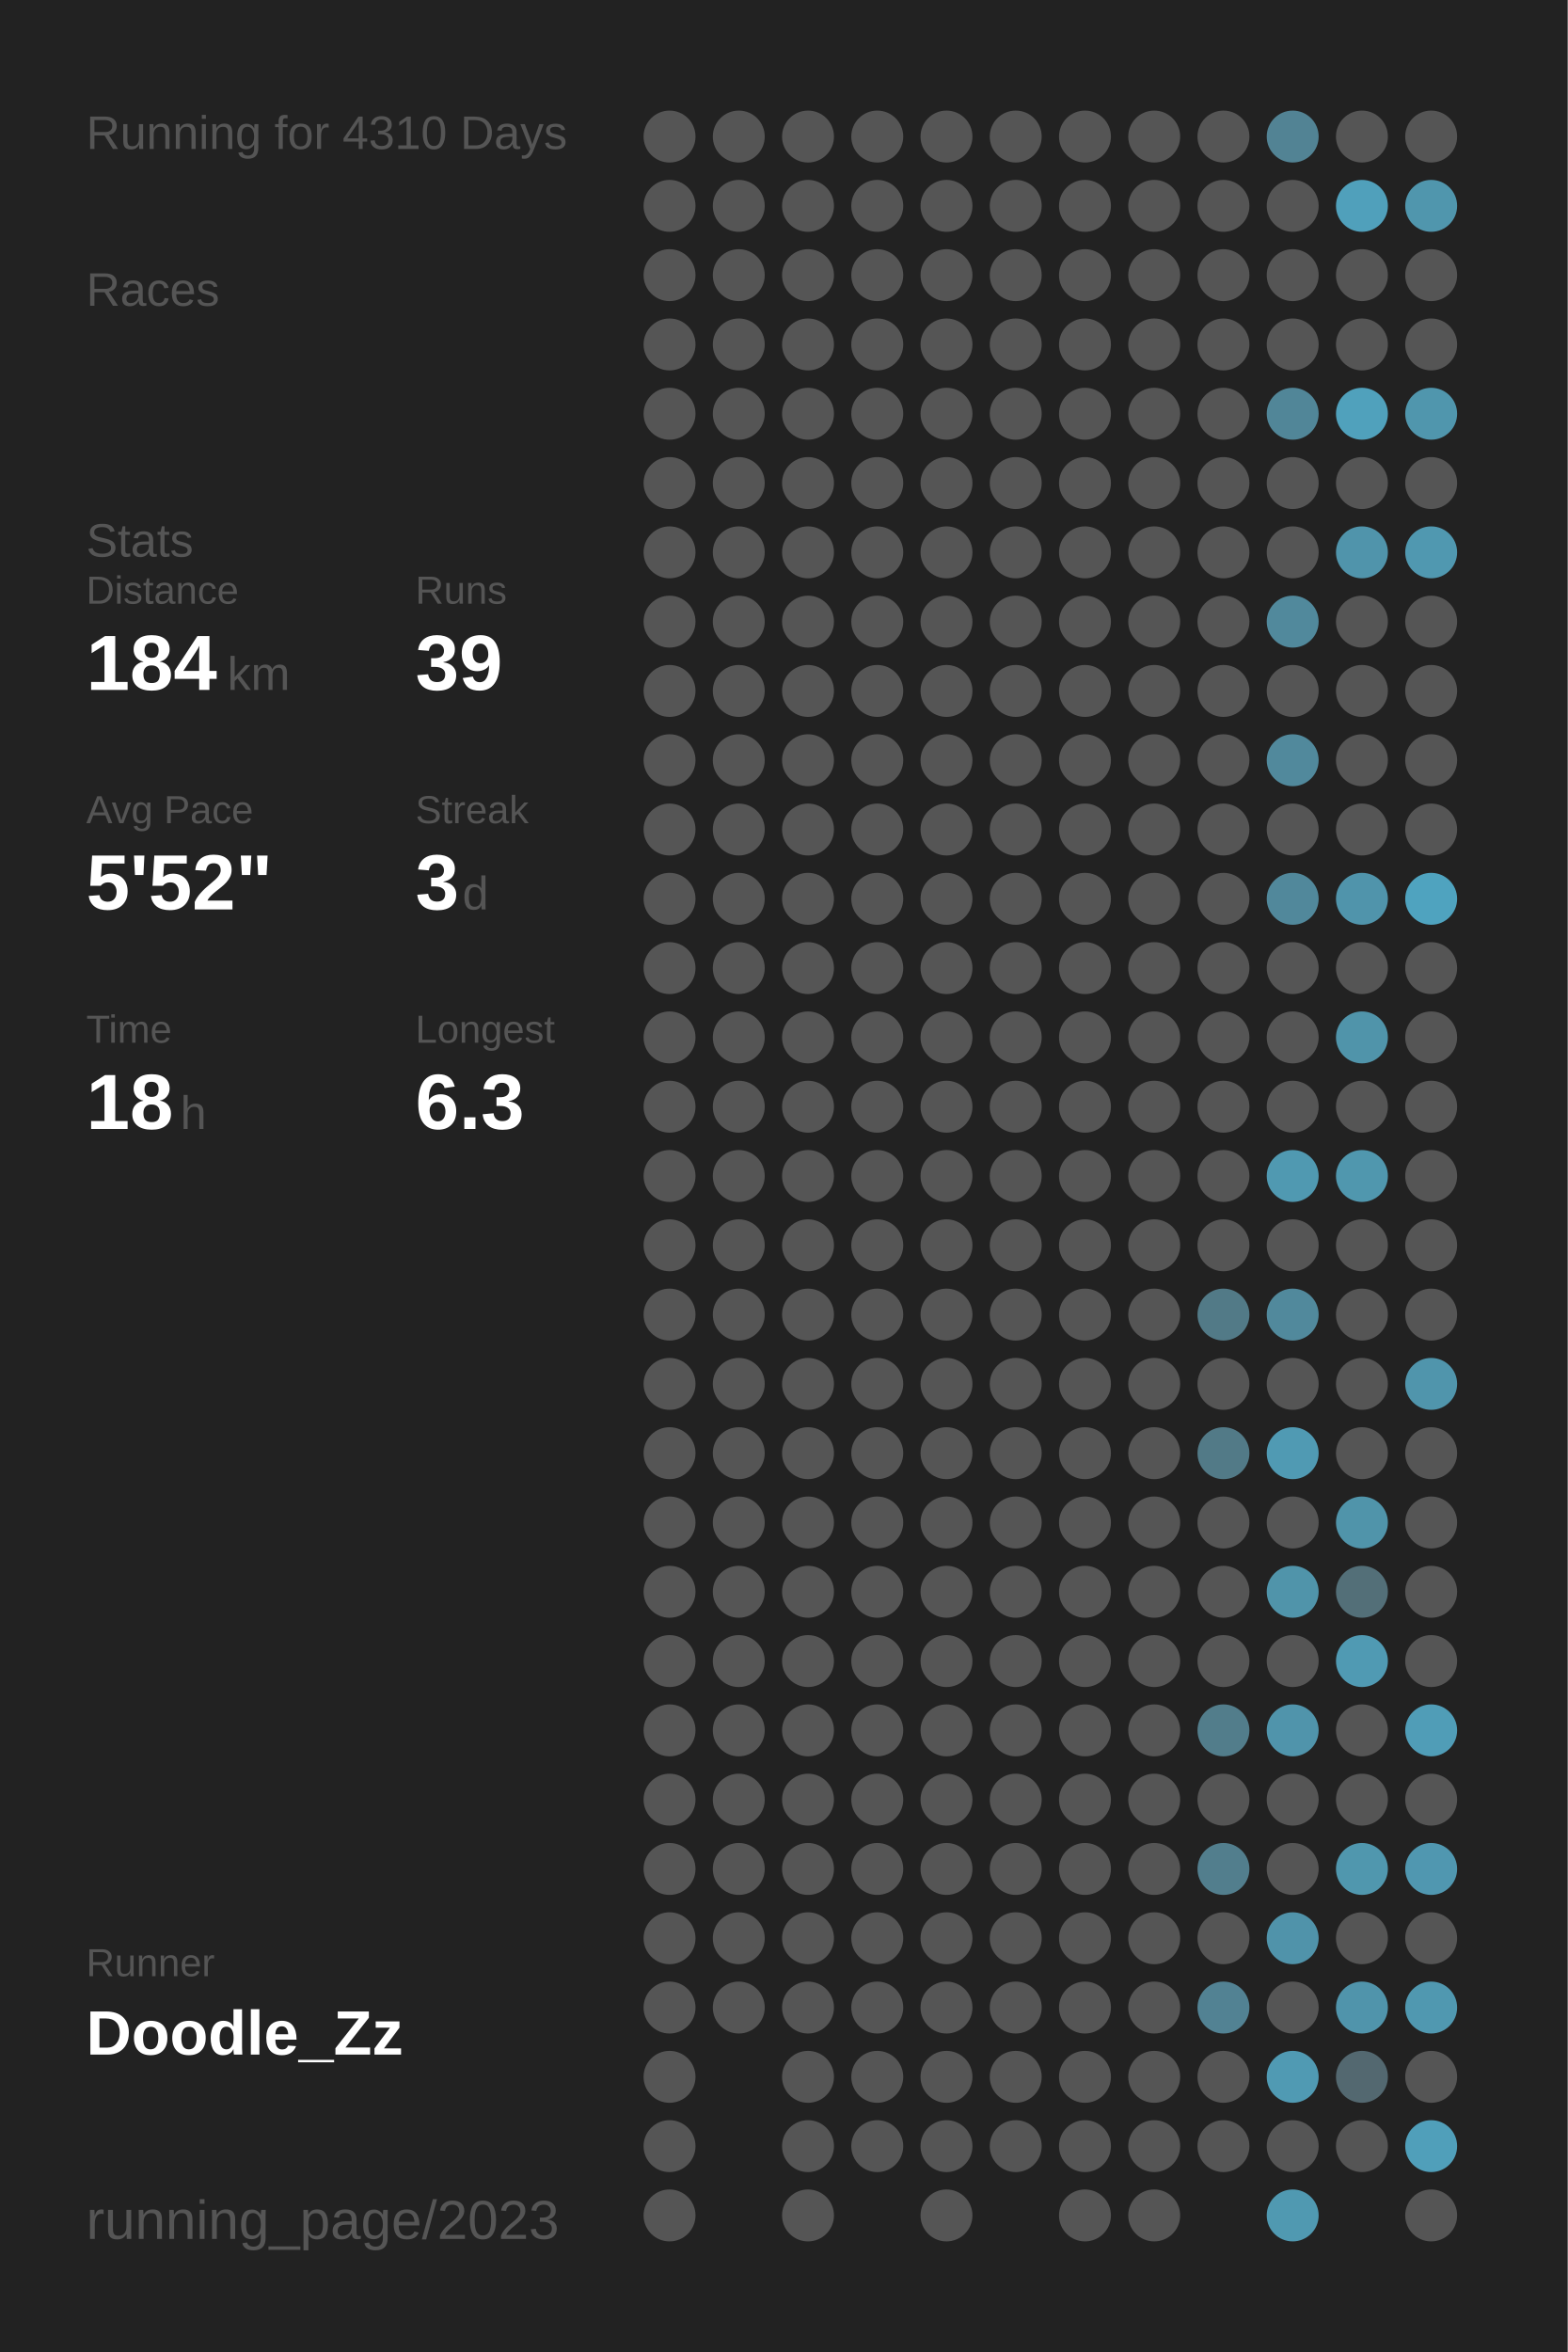
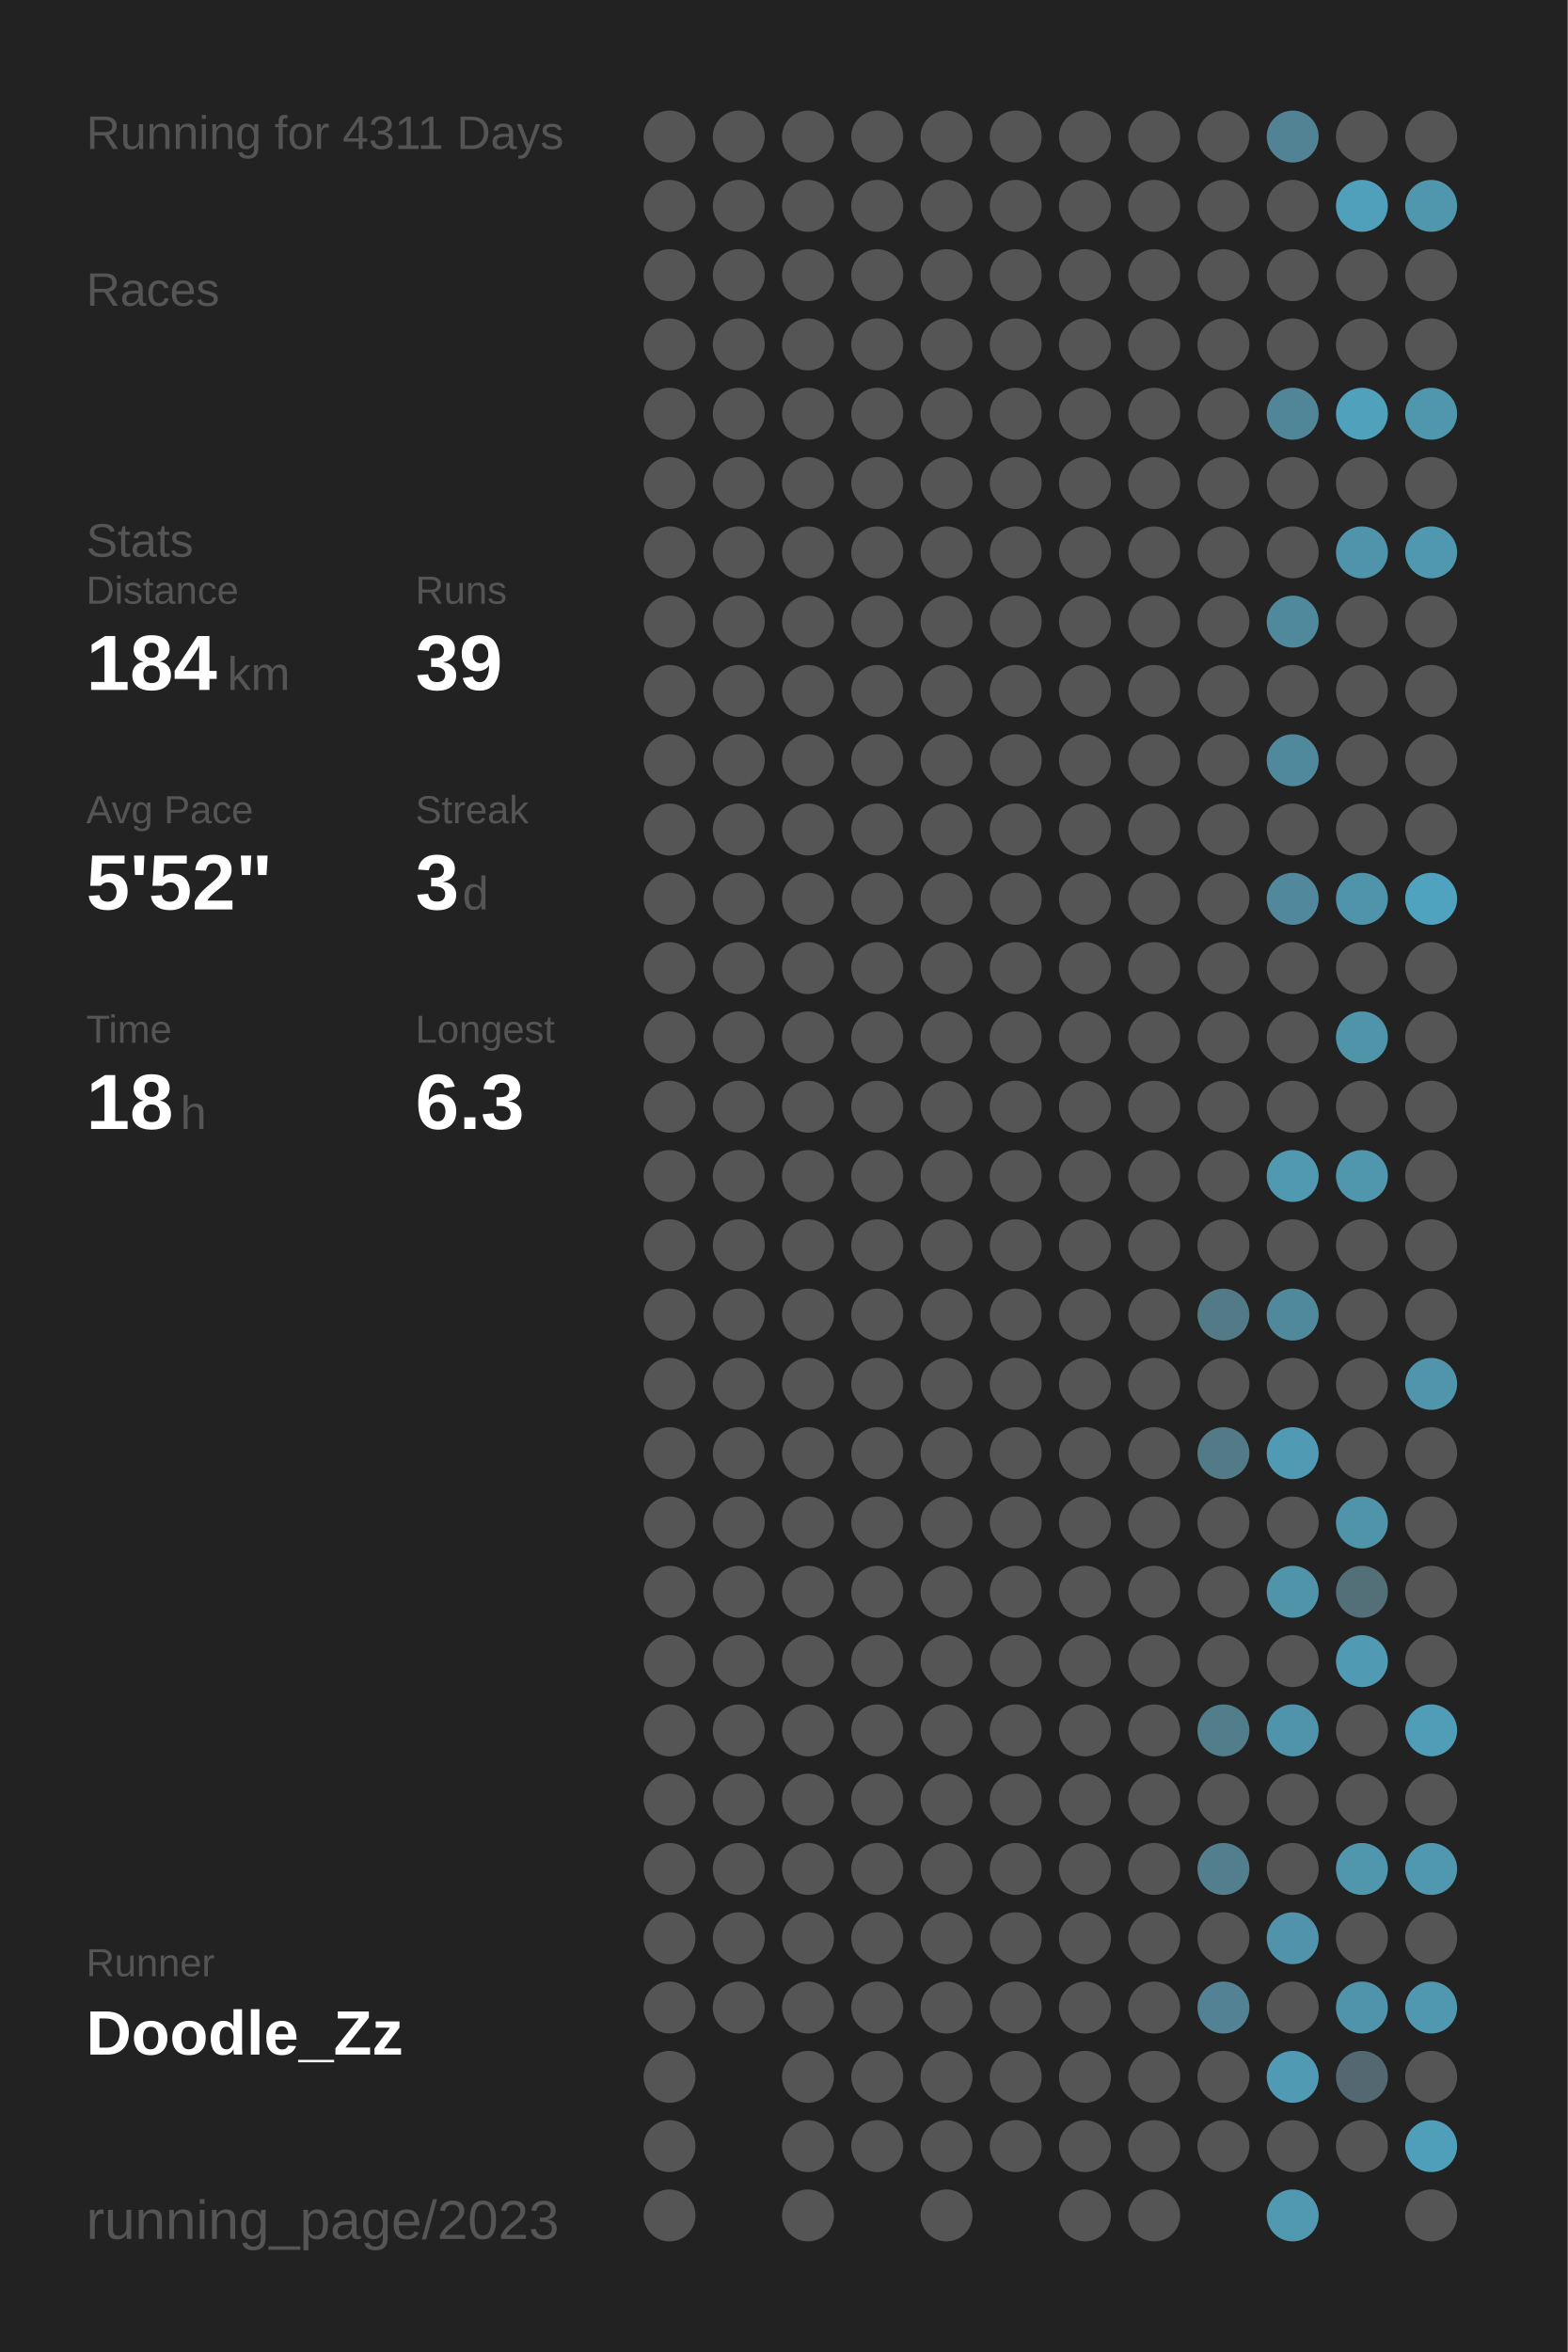
<svg xmlns="http://www.w3.org/2000/svg" baseProfile="full" height="300mm" version="1.1" viewBox="0,0,200,300" width="200mm">
  <defs />
  <rect fill="#222222" height="300" width="200" x="0" y="0" />
-   <text fill="#555555" style="font-size:6px; font-family:Arial;" x="11" y="19">Running for 4310 Days</text>
+   <text fill="#555555" style="font-size:6px; font-family:Arial;" x="11" y="19">Running for 4311 Days</text>
  <text fill="#555555" style="font-size:6px; font-family:Arial;" x="11" y="39">Races</text>
  <text fill="#555555" style="font-size:6px; font-family:Arial;" x="11" y="71">Stats</text>
  <text fill="#555555" style="font-size:5px; font-family:Arial;" x="11" y="77">Distance</text>
  <text fill="#FFFFFF" style="font-size:10px; font-family:Arial; font-weight:bold;" x="11" y="88">184</text>
  <text fill="#555555" style="font-size:6px; font-family:Arial;" x="29" y="88">km</text>
  <text fill="#555555" style="font-size:5px; font-family:Arial;" x="53" y="77">Runs</text>
  <text fill="#FFFFFF" style="font-size:10px; font-family:Arial; font-weight:bold;" x="53" y="88">39</text>
  <text fill="#555555" style="font-size:5px; font-family:Arial;" x="11" y="105">Avg Pace</text>
  <text fill="#FFFFFF" style="font-size:10px; font-family:Arial; font-weight:bold;" x="11" y="116">5'52"</text>
  <text fill="#555555" style="font-size:5px; font-family:Arial;" x="53" y="105">Streak</text>
  <text fill="#FFFFFF" style="font-size:10px; font-family:Arial; font-weight:bold;" x="53" y="116">3</text>
  <text fill="#555555" style="font-size:6px; font-family:Arial;" x="59" y="116">d</text>
  <text fill="#555555" style="font-size:5px; font-family:Arial;" x="11" y="133">Time</text>
  <text fill="#FFFFFF" style="font-size:10px; font-family:Arial; font-weight:bold;" x="11" y="144">18</text>
  <text fill="#555555" style="font-size:6px; font-family:Arial;" x="23" y="144">h</text>
  <text fill="#555555" style="font-size:5px; font-family:Arial;" x="53" y="133">Longest</text>
  <text fill="#FFFFFF" style="font-size:10px; font-family:Arial; font-weight:bold;" x="53" y="144">6.3</text>
  <text fill="#555555" style="font-size:5px; font-family:Arial;" x="11" y="252.065">Runner</text>
  <text fill="#FFFFFF" style="font-size:8px; font-family:Arial; font-weight:bold;" x="11" y="262.065">Doodle_Zz</text>
  <text fill="#555555" style="font-size:7px; font-family:Arial;" x="11" y="285.581">running_page/2023</text>
  <circle cx="85.417" cy="17.419" fill="#555555" r="3.312" />
  <circle cx="85.417" cy="26.258" fill="#555555" r="3.312" />
  <circle cx="85.417" cy="35.097" fill="#555555" r="3.312" />
  <circle cx="85.417" cy="43.935" fill="#555555" r="3.312" />
  <circle cx="85.417" cy="52.774" fill="#555555" r="3.312" />
  <circle cx="85.417" cy="61.613" fill="#555555" r="3.312" />
  <circle cx="85.417" cy="70.452" fill="#555555" r="3.312" />
  <circle cx="85.417" cy="79.29" fill="#555555" r="3.312" />
  <circle cx="85.417" cy="88.129" fill="#555555" r="3.312" />
  <circle cx="85.417" cy="96.968" fill="#555555" r="3.312" />
  <circle cx="85.417" cy="105.806" fill="#555555" r="3.312" />
  <circle cx="85.417" cy="114.645" fill="#555555" r="3.312" />
  <circle cx="85.417" cy="123.484" fill="#555555" r="3.312" />
  <circle cx="85.417" cy="132.323" fill="#555555" r="3.312" />
  <circle cx="85.417" cy="141.161" fill="#555555" r="3.312" />
  <circle cx="85.417" cy="150" fill="#555555" r="3.312" />
  <circle cx="85.417" cy="158.839" fill="#555555" r="3.312" />
  <circle cx="85.417" cy="167.677" fill="#555555" r="3.312" />
  <circle cx="85.417" cy="176.516" fill="#555555" r="3.312" />
  <circle cx="85.417" cy="185.355" fill="#555555" r="3.312" />
  <circle cx="85.417" cy="194.194" fill="#555555" r="3.312" />
  <circle cx="85.417" cy="203.032" fill="#555555" r="3.312" />
  <circle cx="85.417" cy="211.871" fill="#555555" r="3.312" />
  <circle cx="85.417" cy="220.71" fill="#555555" r="3.312" />
  <circle cx="85.417" cy="229.548" fill="#555555" r="3.312" />
  <circle cx="85.417" cy="238.387" fill="#555555" r="3.312" />
  <circle cx="85.417" cy="247.226" fill="#555555" r="3.312" />
  <circle cx="85.417" cy="256.065" fill="#555555" r="3.312" />
  <circle cx="85.417" cy="264.903" fill="#555555" r="3.312" />
  <circle cx="85.417" cy="273.742" fill="#555555" r="3.312" />
  <circle cx="85.417" cy="282.581" fill="#555555" r="3.312" />
  <circle cx="94.25" cy="17.419" fill="#555555" r="3.312" />
  <circle cx="94.25" cy="26.258" fill="#555555" r="3.312" />
  <circle cx="94.25" cy="35.097" fill="#555555" r="3.312" />
  <circle cx="94.25" cy="43.935" fill="#555555" r="3.312" />
  <circle cx="94.25" cy="52.774" fill="#555555" r="3.312" />
  <circle cx="94.25" cy="61.613" fill="#555555" r="3.312" />
  <circle cx="94.25" cy="70.452" fill="#555555" r="3.312" />
  <circle cx="94.25" cy="79.29" fill="#555555" r="3.312" />
  <circle cx="94.25" cy="88.129" fill="#555555" r="3.312" />
  <circle cx="94.25" cy="96.968" fill="#555555" r="3.312" />
  <circle cx="94.25" cy="105.806" fill="#555555" r="3.312" />
  <circle cx="94.25" cy="114.645" fill="#555555" r="3.312" />
  <circle cx="94.25" cy="123.484" fill="#555555" r="3.312" />
  <circle cx="94.25" cy="132.323" fill="#555555" r="3.312" />
  <circle cx="94.25" cy="141.161" fill="#555555" r="3.312" />
  <circle cx="94.25" cy="150" fill="#555555" r="3.312" />
  <circle cx="94.25" cy="158.839" fill="#555555" r="3.312" />
  <circle cx="94.25" cy="167.677" fill="#555555" r="3.312" />
  <circle cx="94.25" cy="176.516" fill="#555555" r="3.312" />
  <circle cx="94.25" cy="185.355" fill="#555555" r="3.312" />
  <circle cx="94.25" cy="194.194" fill="#555555" r="3.312" />
  <circle cx="94.25" cy="203.032" fill="#555555" r="3.312" />
  <circle cx="94.25" cy="211.871" fill="#555555" r="3.312" />
  <circle cx="94.25" cy="220.71" fill="#555555" r="3.312" />
  <circle cx="94.25" cy="229.548" fill="#555555" r="3.312" />
  <circle cx="94.25" cy="238.387" fill="#555555" r="3.312" />
  <circle cx="94.25" cy="247.226" fill="#555555" r="3.312" />
  <circle cx="94.25" cy="256.065" fill="#555555" r="3.312" />
  <circle cx="103.083" cy="17.419" fill="#555555" r="3.312" />
  <circle cx="103.083" cy="26.258" fill="#555555" r="3.312" />
  <circle cx="103.083" cy="35.097" fill="#555555" r="3.312" />
  <circle cx="103.083" cy="43.935" fill="#555555" r="3.312" />
  <circle cx="103.083" cy="52.774" fill="#555555" r="3.312" />
  <circle cx="103.083" cy="61.613" fill="#555555" r="3.312" />
  <circle cx="103.083" cy="70.452" fill="#555555" r="3.312" />
  <circle cx="103.083" cy="79.29" fill="#555555" r="3.312" />
  <circle cx="103.083" cy="88.129" fill="#555555" r="3.312" />
  <circle cx="103.083" cy="96.968" fill="#555555" r="3.312" />
  <circle cx="103.083" cy="105.806" fill="#555555" r="3.312" />
  <circle cx="103.083" cy="114.645" fill="#555555" r="3.312" />
  <circle cx="103.083" cy="123.484" fill="#555555" r="3.312" />
  <circle cx="103.083" cy="132.323" fill="#555555" r="3.312" />
  <circle cx="103.083" cy="141.161" fill="#555555" r="3.312" />
  <circle cx="103.083" cy="150" fill="#555555" r="3.312" />
  <circle cx="103.083" cy="158.839" fill="#555555" r="3.312" />
  <circle cx="103.083" cy="167.677" fill="#555555" r="3.312" />
  <circle cx="103.083" cy="176.516" fill="#555555" r="3.312" />
  <circle cx="103.083" cy="185.355" fill="#555555" r="3.312" />
  <circle cx="103.083" cy="194.194" fill="#555555" r="3.312" />
  <circle cx="103.083" cy="203.032" fill="#555555" r="3.312" />
  <circle cx="103.083" cy="211.871" fill="#555555" r="3.312" />
  <circle cx="103.083" cy="220.71" fill="#555555" r="3.312" />
  <circle cx="103.083" cy="229.548" fill="#555555" r="3.312" />
  <circle cx="103.083" cy="238.387" fill="#555555" r="3.312" />
  <circle cx="103.083" cy="247.226" fill="#555555" r="3.312" />
  <circle cx="103.083" cy="256.065" fill="#555555" r="3.312" />
  <circle cx="103.083" cy="264.903" fill="#555555" r="3.312" />
  <circle cx="103.083" cy="273.742" fill="#555555" r="3.312" />
  <circle cx="103.083" cy="282.581" fill="#555555" r="3.312" />
  <circle cx="111.917" cy="17.419" fill="#555555" r="3.312" />
  <circle cx="111.917" cy="26.258" fill="#555555" r="3.312" />
  <circle cx="111.917" cy="35.097" fill="#555555" r="3.312" />
  <circle cx="111.917" cy="43.935" fill="#555555" r="3.312" />
  <circle cx="111.917" cy="52.774" fill="#555555" r="3.312" />
  <circle cx="111.917" cy="61.613" fill="#555555" r="3.312" />
  <circle cx="111.917" cy="70.452" fill="#555555" r="3.312" />
  <circle cx="111.917" cy="79.29" fill="#555555" r="3.312" />
  <circle cx="111.917" cy="88.129" fill="#555555" r="3.312" />
  <circle cx="111.917" cy="96.968" fill="#555555" r="3.312" />
  <circle cx="111.917" cy="105.806" fill="#555555" r="3.312" />
  <circle cx="111.917" cy="114.645" fill="#555555" r="3.312" />
  <circle cx="111.917" cy="123.484" fill="#555555" r="3.312" />
  <circle cx="111.917" cy="132.323" fill="#555555" r="3.312" />
  <circle cx="111.917" cy="141.161" fill="#555555" r="3.312" />
  <circle cx="111.917" cy="150" fill="#555555" r="3.312" />
  <circle cx="111.917" cy="158.839" fill="#555555" r="3.312" />
  <circle cx="111.917" cy="167.677" fill="#555555" r="3.312" />
  <circle cx="111.917" cy="176.516" fill="#555555" r="3.312" />
  <circle cx="111.917" cy="185.355" fill="#555555" r="3.312" />
  <circle cx="111.917" cy="194.194" fill="#555555" r="3.312" />
  <circle cx="111.917" cy="203.032" fill="#555555" r="3.312" />
  <circle cx="111.917" cy="211.871" fill="#555555" r="3.312" />
  <circle cx="111.917" cy="220.71" fill="#555555" r="3.312" />
  <circle cx="111.917" cy="229.548" fill="#555555" r="3.312" />
  <circle cx="111.917" cy="238.387" fill="#555555" r="3.312" />
  <circle cx="111.917" cy="247.226" fill="#555555" r="3.312" />
  <circle cx="111.917" cy="256.065" fill="#555555" r="3.312" />
  <circle cx="111.917" cy="264.903" fill="#555555" r="3.312" />
  <circle cx="111.917" cy="273.742" fill="#555555" r="3.312" />
  <circle cx="120.75" cy="17.419" fill="#555555" r="3.312" />
  <circle cx="120.75" cy="26.258" fill="#555555" r="3.312" />
  <circle cx="120.75" cy="35.097" fill="#555555" r="3.312" />
  <circle cx="120.75" cy="43.935" fill="#555555" r="3.312" />
  <circle cx="120.75" cy="52.774" fill="#555555" r="3.312" />
  <circle cx="120.75" cy="61.613" fill="#555555" r="3.312" />
  <circle cx="120.75" cy="70.452" fill="#555555" r="3.312" />
  <circle cx="120.75" cy="79.29" fill="#555555" r="3.312" />
  <circle cx="120.75" cy="88.129" fill="#555555" r="3.312" />
  <circle cx="120.75" cy="96.968" fill="#555555" r="3.312" />
  <circle cx="120.75" cy="105.806" fill="#555555" r="3.312" />
  <circle cx="120.75" cy="114.645" fill="#555555" r="3.312" />
  <circle cx="120.75" cy="123.484" fill="#555555" r="3.312" />
  <circle cx="120.75" cy="132.323" fill="#555555" r="3.312" />
  <circle cx="120.75" cy="141.161" fill="#555555" r="3.312" />
  <circle cx="120.75" cy="150" fill="#555555" r="3.312" />
  <circle cx="120.75" cy="158.839" fill="#555555" r="3.312" />
  <circle cx="120.75" cy="167.677" fill="#555555" r="3.312" />
  <circle cx="120.75" cy="176.516" fill="#555555" r="3.312" />
  <circle cx="120.75" cy="185.355" fill="#555555" r="3.312" />
  <circle cx="120.75" cy="194.194" fill="#555555" r="3.312" />
  <circle cx="120.75" cy="203.032" fill="#555555" r="3.312" />
  <circle cx="120.75" cy="211.871" fill="#555555" r="3.312" />
  <circle cx="120.75" cy="220.71" fill="#555555" r="3.312" />
  <circle cx="120.75" cy="229.548" fill="#555555" r="3.312" />
  <circle cx="120.75" cy="238.387" fill="#555555" r="3.312" />
  <circle cx="120.75" cy="247.226" fill="#555555" r="3.312" />
  <circle cx="120.75" cy="256.065" fill="#555555" r="3.312" />
  <circle cx="120.75" cy="264.903" fill="#555555" r="3.312" />
  <circle cx="120.75" cy="273.742" fill="#555555" r="3.312" />
  <circle cx="120.75" cy="282.581" fill="#555555" r="3.312" />
  <circle cx="129.583" cy="17.419" fill="#555555" r="3.312" />
  <circle cx="129.583" cy="26.258" fill="#555555" r="3.312" />
  <circle cx="129.583" cy="35.097" fill="#555555" r="3.312" />
  <circle cx="129.583" cy="43.935" fill="#555555" r="3.312" />
  <circle cx="129.583" cy="52.774" fill="#555555" r="3.312" />
  <circle cx="129.583" cy="61.613" fill="#555555" r="3.312" />
  <circle cx="129.583" cy="70.452" fill="#555555" r="3.312" />
  <circle cx="129.583" cy="79.29" fill="#555555" r="3.312" />
  <circle cx="129.583" cy="88.129" fill="#555555" r="3.312" />
  <circle cx="129.583" cy="96.968" fill="#555555" r="3.312" />
  <circle cx="129.583" cy="105.806" fill="#555555" r="3.312" />
  <circle cx="129.583" cy="114.645" fill="#555555" r="3.312" />
  <circle cx="129.583" cy="123.484" fill="#555555" r="3.312" />
  <circle cx="129.583" cy="132.323" fill="#555555" r="3.312" />
  <circle cx="129.583" cy="141.161" fill="#555555" r="3.312" />
  <circle cx="129.583" cy="150" fill="#555555" r="3.312" />
  <circle cx="129.583" cy="158.839" fill="#555555" r="3.312" />
  <circle cx="129.583" cy="167.677" fill="#555555" r="3.312" />
  <circle cx="129.583" cy="176.516" fill="#555555" r="3.312" />
  <circle cx="129.583" cy="185.355" fill="#555555" r="3.312" />
  <circle cx="129.583" cy="194.194" fill="#555555" r="3.312" />
  <circle cx="129.583" cy="203.032" fill="#555555" r="3.312" />
  <circle cx="129.583" cy="211.871" fill="#555555" r="3.312" />
  <circle cx="129.583" cy="220.71" fill="#555555" r="3.312" />
  <circle cx="129.583" cy="229.548" fill="#555555" r="3.312" />
  <circle cx="129.583" cy="238.387" fill="#555555" r="3.312" />
  <circle cx="129.583" cy="247.226" fill="#555555" r="3.312" />
  <circle cx="129.583" cy="256.065" fill="#555555" r="3.312" />
  <circle cx="129.583" cy="264.903" fill="#555555" r="3.312" />
  <circle cx="129.583" cy="273.742" fill="#555555" r="3.312" />
  <circle cx="138.417" cy="17.419" fill="#555555" r="3.312" />
  <circle cx="138.417" cy="26.258" fill="#555555" r="3.312" />
  <circle cx="138.417" cy="35.097" fill="#555555" r="3.312" />
  <circle cx="138.417" cy="43.935" fill="#555555" r="3.312" />
  <circle cx="138.417" cy="52.774" fill="#555555" r="3.312" />
  <circle cx="138.417" cy="61.613" fill="#555555" r="3.312" />
  <circle cx="138.417" cy="70.452" fill="#555555" r="3.312" />
  <circle cx="138.417" cy="79.29" fill="#555555" r="3.312" />
  <circle cx="138.417" cy="88.129" fill="#555555" r="3.312" />
  <circle cx="138.417" cy="96.968" fill="#555555" r="3.312" />
  <circle cx="138.417" cy="105.806" fill="#555555" r="3.312" />
  <circle cx="138.417" cy="114.645" fill="#555555" r="3.312" />
  <circle cx="138.417" cy="123.484" fill="#555555" r="3.312" />
  <circle cx="138.417" cy="132.323" fill="#555555" r="3.312" />
  <circle cx="138.417" cy="141.161" fill="#555555" r="3.312" />
  <circle cx="138.417" cy="150" fill="#555555" r="3.312" />
  <circle cx="138.417" cy="158.839" fill="#555555" r="3.312" />
  <circle cx="138.417" cy="167.677" fill="#555555" r="3.312" />
  <circle cx="138.417" cy="176.516" fill="#555555" r="3.312" />
  <circle cx="138.417" cy="185.355" fill="#555555" r="3.312" />
  <circle cx="138.417" cy="194.194" fill="#555555" r="3.312" />
  <circle cx="138.417" cy="203.032" fill="#555555" r="3.312" />
  <circle cx="138.417" cy="211.871" fill="#555555" r="3.312" />
  <circle cx="138.417" cy="220.71" fill="#555555" r="3.312" />
  <circle cx="138.417" cy="229.548" fill="#555555" r="3.312" />
  <circle cx="138.417" cy="238.387" fill="#555555" r="3.312" />
  <circle cx="138.417" cy="247.226" fill="#555555" r="3.312" />
  <circle cx="138.417" cy="256.065" fill="#555555" r="3.312" />
  <circle cx="138.417" cy="264.903" fill="#555555" r="3.312" />
  <circle cx="138.417" cy="273.742" fill="#555555" r="3.312" />
  <circle cx="138.417" cy="282.581" fill="#555555" r="3.312" />
  <circle cx="147.25" cy="17.419" fill="#555555" r="3.312" />
  <circle cx="147.25" cy="26.258" fill="#555555" r="3.312" />
  <circle cx="147.25" cy="35.097" fill="#555555" r="3.312" />
  <circle cx="147.25" cy="43.935" fill="#555555" r="3.312" />
  <circle cx="147.25" cy="52.774" fill="#555555" r="3.312" />
  <circle cx="147.25" cy="61.613" fill="#555555" r="3.312" />
  <circle cx="147.25" cy="70.452" fill="#555555" r="3.312" />
  <circle cx="147.25" cy="79.29" fill="#555555" r="3.312" />
  <circle cx="147.25" cy="88.129" fill="#555555" r="3.312" />
  <circle cx="147.25" cy="96.968" fill="#555555" r="3.312" />
  <circle cx="147.25" cy="105.806" fill="#555555" r="3.312" />
  <circle cx="147.25" cy="114.645" fill="#555555" r="3.312" />
  <circle cx="147.25" cy="123.484" fill="#555555" r="3.312" />
  <circle cx="147.25" cy="132.323" fill="#555555" r="3.312" />
  <circle cx="147.25" cy="141.161" fill="#555555" r="3.312" />
  <circle cx="147.25" cy="150" fill="#555555" r="3.312" />
  <circle cx="147.25" cy="158.839" fill="#555555" r="3.312" />
  <circle cx="147.25" cy="167.677" fill="#555555" r="3.312" />
  <circle cx="147.25" cy="176.516" fill="#555555" r="3.312" />
  <circle cx="147.25" cy="185.355" fill="#555555" r="3.312" />
  <circle cx="147.25" cy="194.194" fill="#555555" r="3.312" />
  <circle cx="147.25" cy="203.032" fill="#555555" r="3.312" />
  <circle cx="147.25" cy="211.871" fill="#555555" r="3.312" />
  <circle cx="147.25" cy="220.71" fill="#555555" r="3.312" />
  <circle cx="147.25" cy="229.548" fill="#555555" r="3.312" />
  <circle cx="147.25" cy="238.387" fill="#555555" r="3.312" />
  <circle cx="147.25" cy="247.226" fill="#555555" r="3.312" />
  <circle cx="147.25" cy="256.065" fill="#555555" r="3.312" />
  <circle cx="147.25" cy="264.903" fill="#555555" r="3.312" />
  <circle cx="147.25" cy="273.742" fill="#555555" r="3.312" />
  <circle cx="147.25" cy="282.581" fill="#555555" r="3.312" />
  <circle cx="156.083" cy="17.419" fill="#555555" r="3.312" />
  <circle cx="156.083" cy="26.258" fill="#555555" r="3.312" />
  <circle cx="156.083" cy="35.097" fill="#555555" r="3.312" />
  <circle cx="156.083" cy="43.935" fill="#555555" r="3.312" />
  <circle cx="156.083" cy="52.774" fill="#555555" r="3.312" />
  <circle cx="156.083" cy="61.613" fill="#555555" r="3.312" />
  <circle cx="156.083" cy="70.452" fill="#555555" r="3.312" />
  <circle cx="156.083" cy="79.29" fill="#555555" r="3.312" />
  <circle cx="156.083" cy="88.129" fill="#555555" r="3.312" />
  <circle cx="156.083" cy="96.968" fill="#555555" r="3.312" />
  <circle cx="156.083" cy="105.806" fill="#555555" r="3.312" />
  <circle cx="156.083" cy="114.645" fill="#555555" r="3.312" />
  <circle cx="156.083" cy="123.484" fill="#555555" r="3.312" />
  <circle cx="156.083" cy="132.323" fill="#555555" r="3.312" />
  <circle cx="156.083" cy="141.161" fill="#555555" r="3.312" />
  <circle cx="156.083" cy="150" fill="#555555" r="3.312" />
  <circle cx="156.083" cy="158.839" fill="#555555" r="3.312" />
  <circle cx="156.083" cy="167.677" fill="#527a87" r="3.312" />
  <circle cx="156.083" cy="176.516" fill="#555555" r="3.312" />
  <circle cx="156.083" cy="185.355" fill="#527a87" r="3.312" />
  <circle cx="156.083" cy="194.194" fill="#555555" r="3.312" />
  <circle cx="156.083" cy="203.032" fill="#555555" r="3.312" />
  <circle cx="156.083" cy="211.871" fill="#555555" r="3.312" />
  <circle cx="156.083" cy="220.71" fill="#527d8b" r="3.312" />
  <circle cx="156.083" cy="229.548" fill="#555555" r="3.312" />
  <circle cx="156.083" cy="238.387" fill="#527e8d" r="3.312" />
  <circle cx="156.083" cy="247.226" fill="#555555" r="3.312" />
  <circle cx="156.083" cy="256.065" fill="#528293" r="3.312" />
  <circle cx="156.083" cy="264.903" fill="#555555" r="3.312" />
  <circle cx="156.083" cy="273.742" fill="#555555" r="3.312" />
  <circle cx="164.917" cy="17.419" fill="#528394" r="3.312" />
  <circle cx="164.917" cy="26.258" fill="#555555" r="3.312" />
  <circle cx="164.917" cy="35.097" fill="#555555" r="3.312" />
  <circle cx="164.917" cy="43.935" fill="#555555" r="3.312" />
  <circle cx="164.917" cy="52.774" fill="#518698" r="3.312" />
  <circle cx="164.917" cy="61.613" fill="#555555" r="3.312" />
  <circle cx="164.917" cy="70.452" fill="#555555" r="3.312" />
  <circle cx="164.917" cy="79.29" fill="#51899c" r="3.312" />
  <circle cx="164.917" cy="88.129" fill="#555555" r="3.312" />
  <circle cx="164.917" cy="96.968" fill="#51899c" r="3.312" />
  <circle cx="164.917" cy="105.806" fill="#555555" r="3.312" />
  <circle cx="164.917" cy="114.645" fill="#51889b" r="3.312" />
  <circle cx="164.917" cy="123.484" fill="#555555" r="3.312" />
  <circle cx="164.917" cy="132.323" fill="#555555" r="3.312" />
  <circle cx="164.917" cy="141.161" fill="#555555" r="3.312" />
  <circle cx="164.917" cy="150" fill="#5099b1" r="3.312" />
  <circle cx="164.917" cy="158.839" fill="#555555" r="3.312" />
  <circle cx="164.917" cy="167.677" fill="#51899c" r="3.312" />
  <circle cx="164.917" cy="176.516" fill="#555555" r="3.312" />
  <circle cx="164.917" cy="185.355" fill="#509ab3" r="3.312" />
  <circle cx="164.917" cy="194.194" fill="#555555" r="3.312" />
  <circle cx="164.917" cy="203.032" fill="#5094aa" r="3.312" />
  <circle cx="164.917" cy="211.871" fill="#555555" r="3.312" />
  <circle cx="164.917" cy="220.71" fill="#5094ab" r="3.312" />
  <circle cx="164.917" cy="229.548" fill="#555555" r="3.312" />
  <circle cx="164.917" cy="238.387" fill="#555555" r="3.312" />
  <circle cx="164.917" cy="247.226" fill="#5093aa" r="3.312" />
  <circle cx="164.917" cy="256.065" fill="#555555" r="3.312" />
  <circle cx="164.917" cy="264.903" fill="#509ab3" r="3.312" />
  <circle cx="164.917" cy="273.742" fill="#555555" r="3.312" />
  <circle cx="164.917" cy="282.581" fill="#5099b1" r="3.312" />
  <circle cx="173.75" cy="17.419" fill="#555555" r="3.312" />
  <circle cx="173.75" cy="26.258" fill="#50a0bb" r="3.312" />
  <circle cx="173.75" cy="35.097" fill="#555555" r="3.312" />
  <circle cx="173.75" cy="43.935" fill="#555555" r="3.312" />
  <circle cx="173.75" cy="52.774" fill="#50a1bc" r="3.312" />
  <circle cx="173.75" cy="61.613" fill="#555555" r="3.312" />
  <circle cx="173.75" cy="70.452" fill="#5094ab" r="3.312" />
  <circle cx="173.75" cy="79.29" fill="#555555" r="3.312" />
  <circle cx="173.75" cy="88.129" fill="#555555" r="3.312" />
  <circle cx="173.75" cy="96.968" fill="#555555" r="3.312" />
  <circle cx="173.75" cy="105.806" fill="#555555" r="3.312" />
  <circle cx="173.75" cy="114.645" fill="#5094ab" r="3.312" />
  <circle cx="173.75" cy="123.484" fill="#555555" r="3.312" />
  <circle cx="173.75" cy="132.323" fill="#5094aa" r="3.312" />
  <circle cx="173.75" cy="141.161" fill="#555555" r="3.312" />
  <circle cx="173.75" cy="150" fill="#5097ae" r="3.312" />
  <circle cx="173.75" cy="158.839" fill="#555555" r="3.312" />
  <circle cx="173.75" cy="167.677" fill="#555555" r="3.312" />
  <circle cx="173.75" cy="176.516" fill="#555555" r="3.312" />
  <circle cx="173.75" cy="185.355" fill="#555555" r="3.312" />
  <circle cx="173.75" cy="194.194" fill="#5094aa" r="3.312" />
  <circle cx="173.75" cy="203.032" fill="#536f78" r="3.312" />
  <circle cx="173.75" cy="211.871" fill="#509ab3" r="3.312" />
  <circle cx="173.75" cy="220.71" fill="#555555" r="3.312" />
  <circle cx="173.75" cy="229.548" fill="#555555" r="3.312" />
  <circle cx="173.75" cy="238.387" fill="#5097ae" r="3.312" />
  <circle cx="173.75" cy="247.226" fill="#555555" r="3.312" />
  <circle cx="173.75" cy="256.065" fill="#5094ab" r="3.312" />
  <circle cx="173.75" cy="264.903" fill="#536870" r="3.312" />
  <circle cx="173.75" cy="273.742" fill="#555555" r="3.312" />
  <circle cx="182.583" cy="17.419" fill="#555555" r="3.312" />
  <circle cx="182.583" cy="26.258" fill="#5096ad" r="3.312" />
  <circle cx="182.583" cy="35.097" fill="#555555" r="3.312" />
  <circle cx="182.583" cy="43.935" fill="#555555" r="3.312" />
  <circle cx="182.583" cy="52.774" fill="#5096ad" r="3.312" />
  <circle cx="182.583" cy="61.613" fill="#555555" r="3.312" />
  <circle cx="182.583" cy="70.452" fill="#5098b0" r="3.312" />
  <circle cx="182.583" cy="79.29" fill="#555555" r="3.312" />
  <circle cx="182.583" cy="88.129" fill="#555555" r="3.312" />
  <circle cx="182.583" cy="96.968" fill="#555555" r="3.312" />
  <circle cx="182.583" cy="105.806" fill="#555555" r="3.312" />
  <circle cx="182.583" cy="114.645" fill="#4fa3bf" r="3.312" />
  <circle cx="182.583" cy="123.484" fill="#555555" r="3.312" />
  <circle cx="182.583" cy="132.323" fill="#555555" r="3.312" />
  <circle cx="182.583" cy="141.161" fill="#555555" r="3.312" />
  <circle cx="182.583" cy="150" fill="#555555" r="3.312" />
  <circle cx="182.583" cy="158.839" fill="#555555" r="3.312" />
  <circle cx="182.583" cy="167.677" fill="#555555" r="3.312" />
  <circle cx="182.583" cy="176.516" fill="#5095ac" r="3.312" />
  <circle cx="182.583" cy="185.355" fill="#555555" r="3.312" />
  <circle cx="182.583" cy="194.194" fill="#555555" r="3.312" />
  <circle cx="182.583" cy="203.032" fill="#555555" r="3.312" />
  <circle cx="182.583" cy="211.871" fill="#555555" r="3.312" />
  <circle cx="182.583" cy="220.71" fill="#509db7" r="3.312" />
  <circle cx="182.583" cy="229.548" fill="#555555" r="3.312" />
  <circle cx="182.583" cy="238.387" fill="#5097b0" r="3.312" />
  <circle cx="182.583" cy="247.226" fill="#555555" r="3.312" />
  <circle cx="182.583" cy="256.065" fill="#5098b0" r="3.312" />
  <circle cx="182.583" cy="264.903" fill="#555555" r="3.312" />
  <circle cx="182.583" cy="273.742" fill="#509fba" r="3.312" />
  <circle cx="182.583" cy="282.581" fill="#555555" r="3.312" />
</svg>
